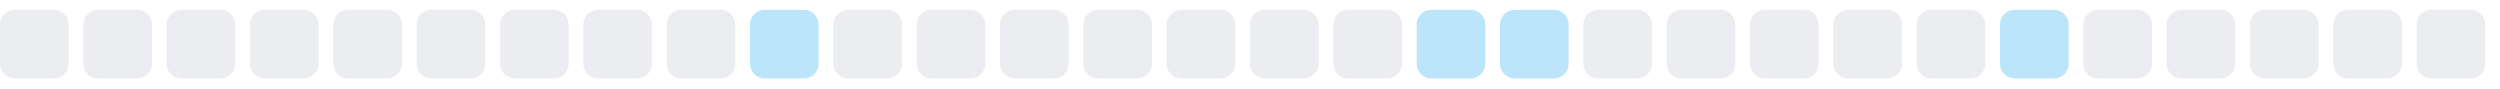
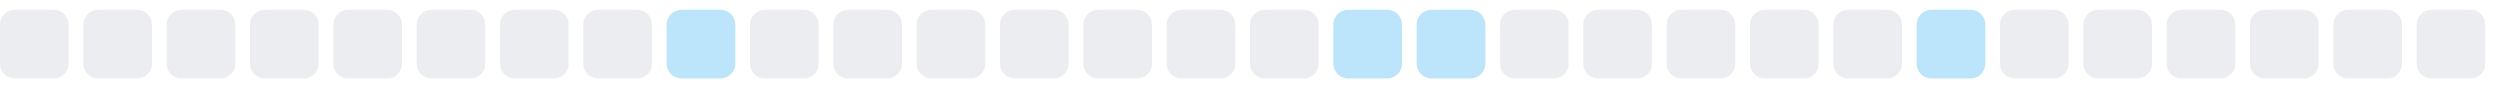
<svg xmlns="http://www.w3.org/2000/svg" width="255" height="9">
  <style>
        .level0 { fill: #ebedf0; }
        .level1 { fill: #bce4fa; }
        .level2 { fill: #75c7f7; }
        .level3 { fill: #30a9f2; }
        .level4 { fill: #008ee6; }
        @media (prefers-color-scheme: dark) {
          .level0 { fill: #161b22; }
          .level1 { fill: #0b3b5c; }
          .level2 { fill: #0a6299; }
          .level3 { fill: #008ee6; }
          .level4 { fill: #5bc4ff; }
        }
      </style>
  <rect x="0.0" y="1" width="7" height="7" rx="1.5" ry="1.5" class="level0" />
  <rect x="8.5" y="1" width="7" height="7" rx="1.5" ry="1.5" class="level0" />
  <rect x="17.0" y="1" width="7" height="7" rx="1.5" ry="1.5" class="level0" />
  <rect x="25.5" y="1" width="7" height="7" rx="1.5" ry="1.5" class="level0" />
  <rect x="34.0" y="1" width="7" height="7" rx="1.5" ry="1.5" class="level0" />
  <rect x="42.5" y="1" width="7" height="7" rx="1.5" ry="1.5" class="level0" />
  <rect x="51.0" y="1" width="7" height="7" rx="1.5" ry="1.5" class="level0" />
  <rect x="59.5" y="1" width="7" height="7" rx="1.5" ry="1.5" class="level0" />
-   <rect x="68.0" y="1" width="7" height="7" rx="1.5" ry="1.5" class="level0" />
-   <rect x="76.5" y="1" width="7" height="7" rx="1.5" ry="1.5" class="level1" />
+   <rect x="68.0" y="1" width="7" height="7" rx="1.5" ry="1.5" class="level1" />
+   <rect x="76.5" y="1" width="7" height="7" rx="1.5" ry="1.5" class="level0" />
  <rect x="85.0" y="1" width="7" height="7" rx="1.5" ry="1.5" class="level0" />
  <rect x="93.5" y="1" width="7" height="7" rx="1.5" ry="1.5" class="level0" />
  <rect x="102.0" y="1" width="7" height="7" rx="1.5" ry="1.5" class="level0" />
  <rect x="110.5" y="1" width="7" height="7" rx="1.5" ry="1.5" class="level0" />
  <rect x="119.0" y="1" width="7" height="7" rx="1.5" ry="1.5" class="level0" />
  <rect x="127.5" y="1" width="7" height="7" rx="1.5" ry="1.5" class="level0" />
-   <rect x="136.0" y="1" width="7" height="7" rx="1.5" ry="1.5" class="level0" />
+   <rect x="136.0" y="1" width="7" height="7" rx="1.5" ry="1.5" class="level1" />
  <rect x="144.5" y="1" width="7" height="7" rx="1.5" ry="1.5" class="level1" />
-   <rect x="153.0" y="1" width="7" height="7" rx="1.5" ry="1.5" class="level1" />
+   <rect x="153.0" y="1" width="7" height="7" rx="1.5" ry="1.5" class="level0" />
  <rect x="161.5" y="1" width="7" height="7" rx="1.5" ry="1.5" class="level0" />
  <rect x="170.0" y="1" width="7" height="7" rx="1.5" ry="1.5" class="level0" />
  <rect x="178.5" y="1" width="7" height="7" rx="1.5" ry="1.5" class="level0" />
  <rect x="187.0" y="1" width="7" height="7" rx="1.5" ry="1.5" class="level0" />
-   <rect x="195.5" y="1" width="7" height="7" rx="1.5" ry="1.5" class="level0" />
-   <rect x="204.0" y="1" width="7" height="7" rx="1.5" ry="1.5" class="level1" />
+   <rect x="195.5" y="1" width="7" height="7" rx="1.5" ry="1.5" class="level1" />
+   <rect x="204.0" y="1" width="7" height="7" rx="1.5" ry="1.5" class="level0" />
  <rect x="212.5" y="1" width="7" height="7" rx="1.5" ry="1.5" class="level0" />
  <rect x="221.0" y="1" width="7" height="7" rx="1.5" ry="1.5" class="level0" />
  <rect x="229.5" y="1" width="7" height="7" rx="1.5" ry="1.5" class="level0" />
  <rect x="238.0" y="1" width="7" height="7" rx="1.5" ry="1.5" class="level0" />
  <rect x="246.5" y="1" width="7" height="7" rx="1.5" ry="1.5" class="level0" />
</svg>
